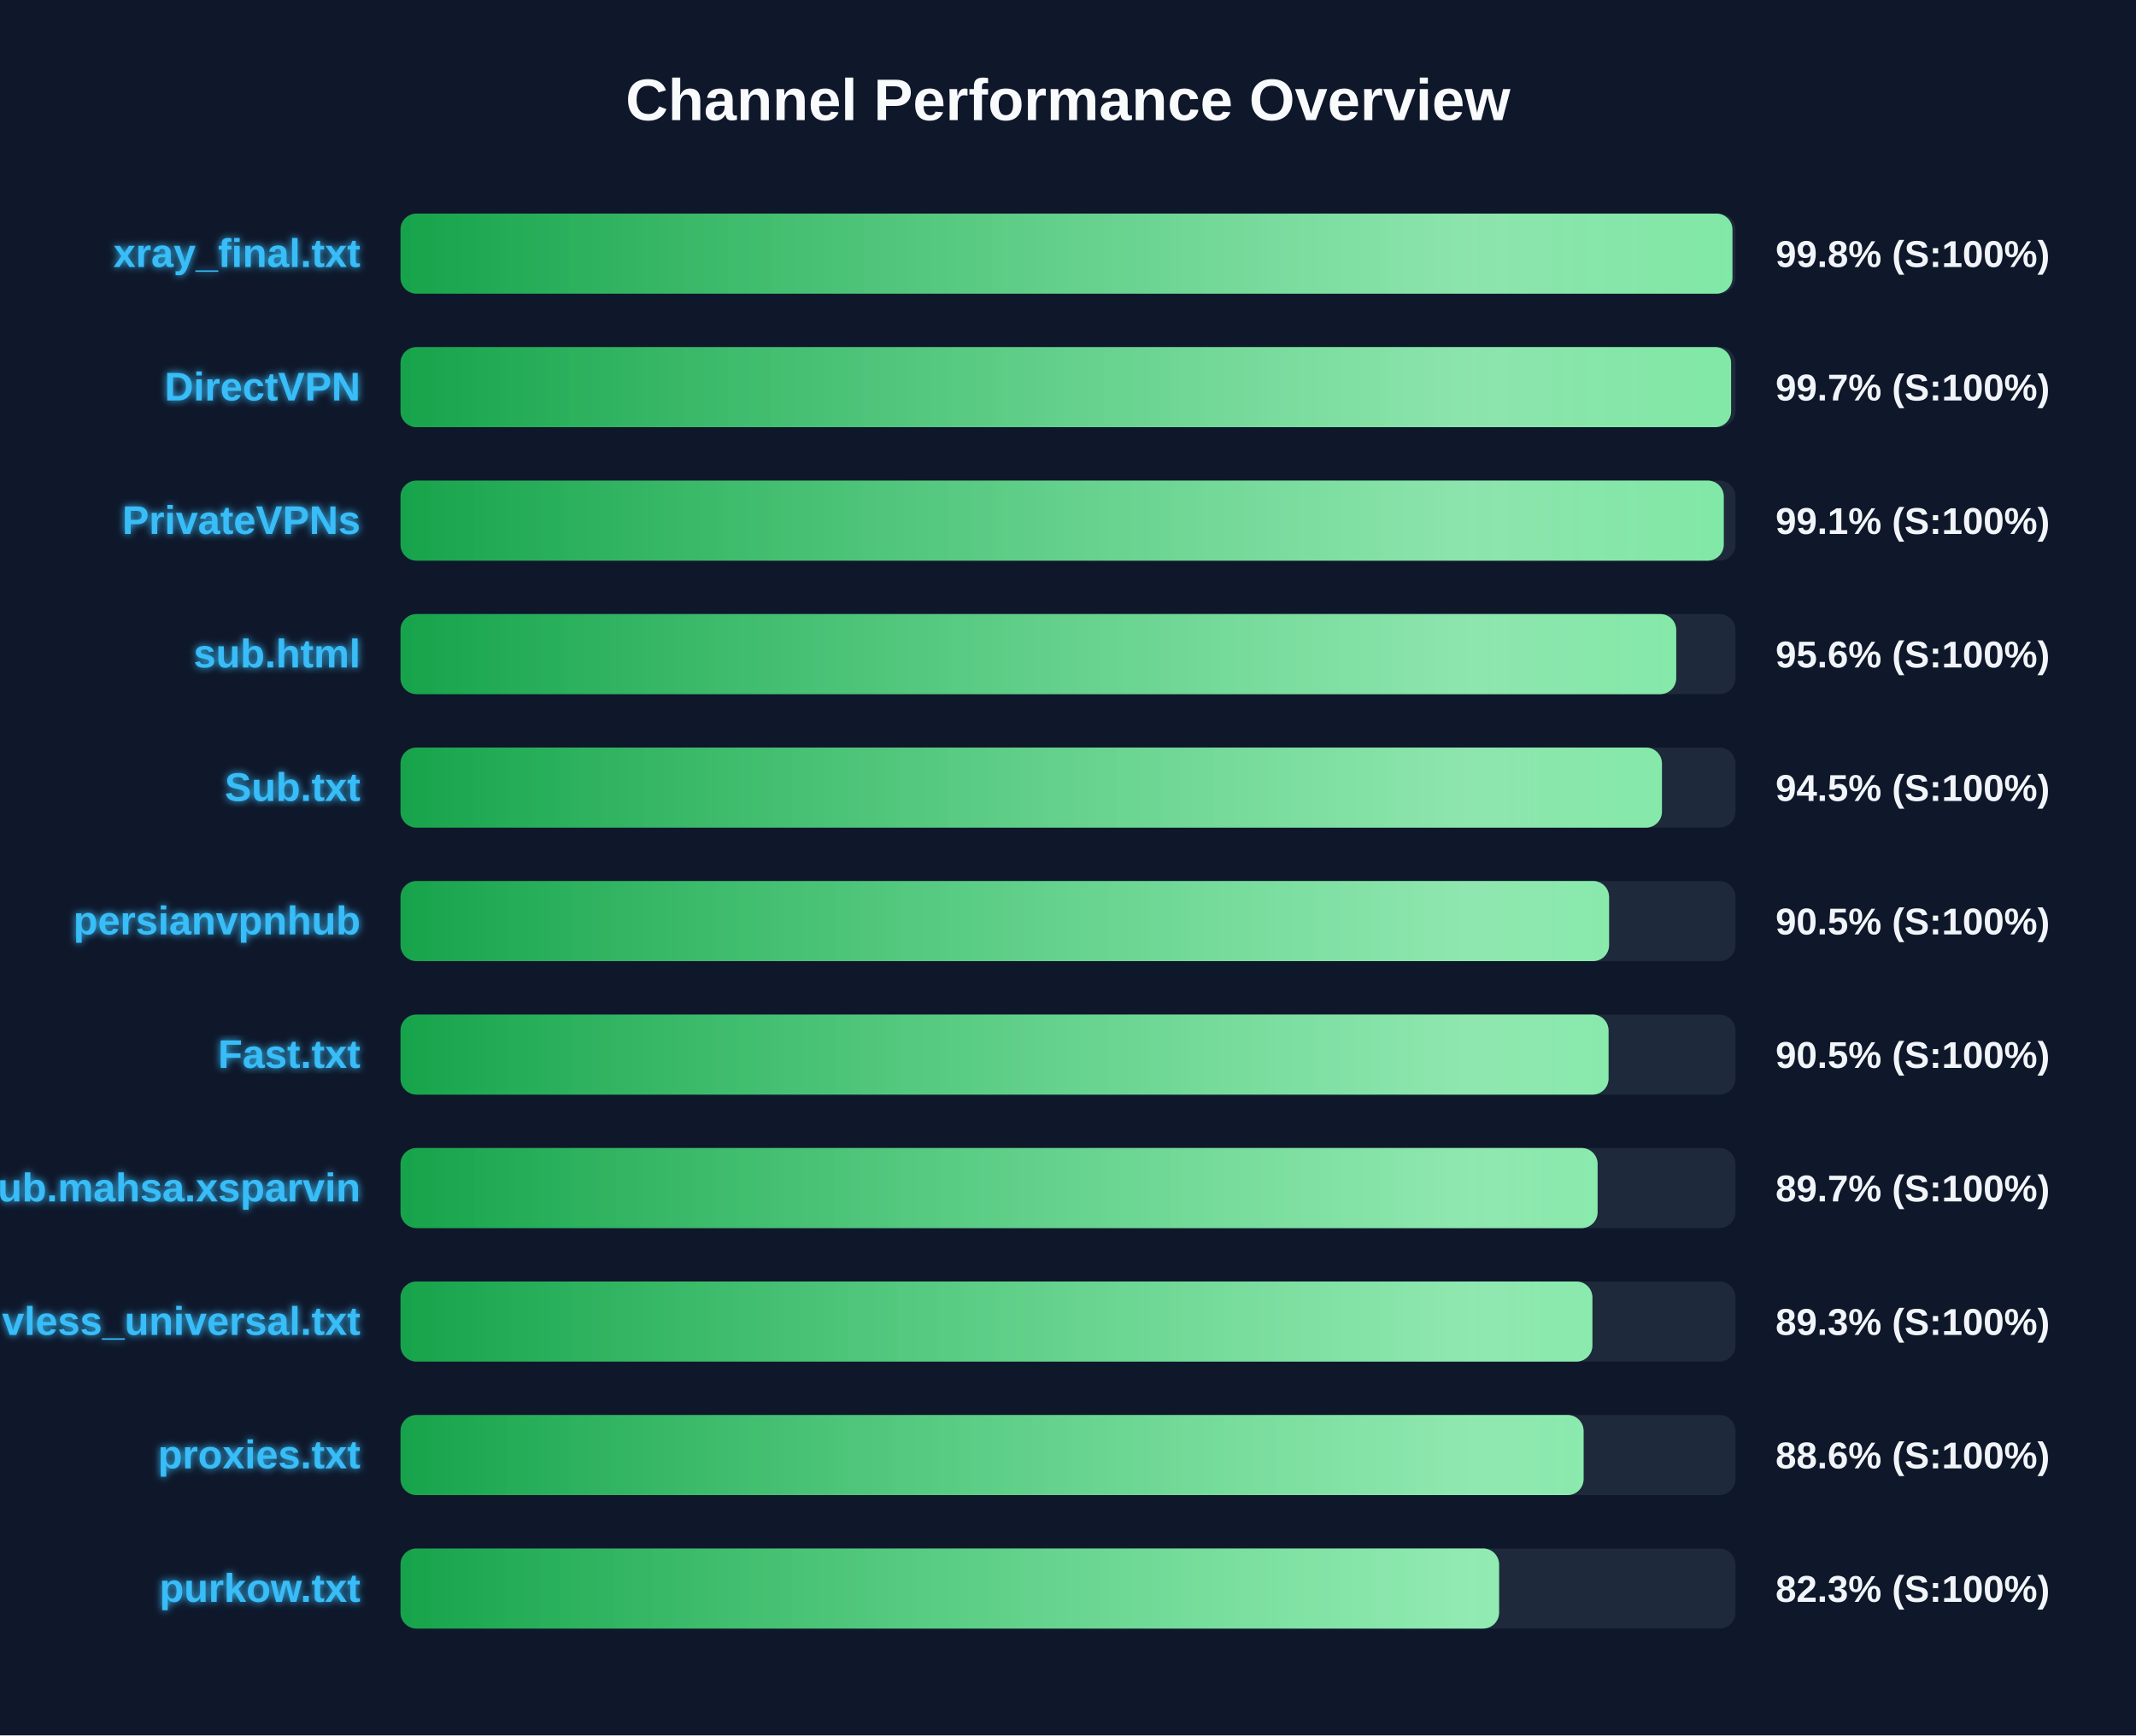
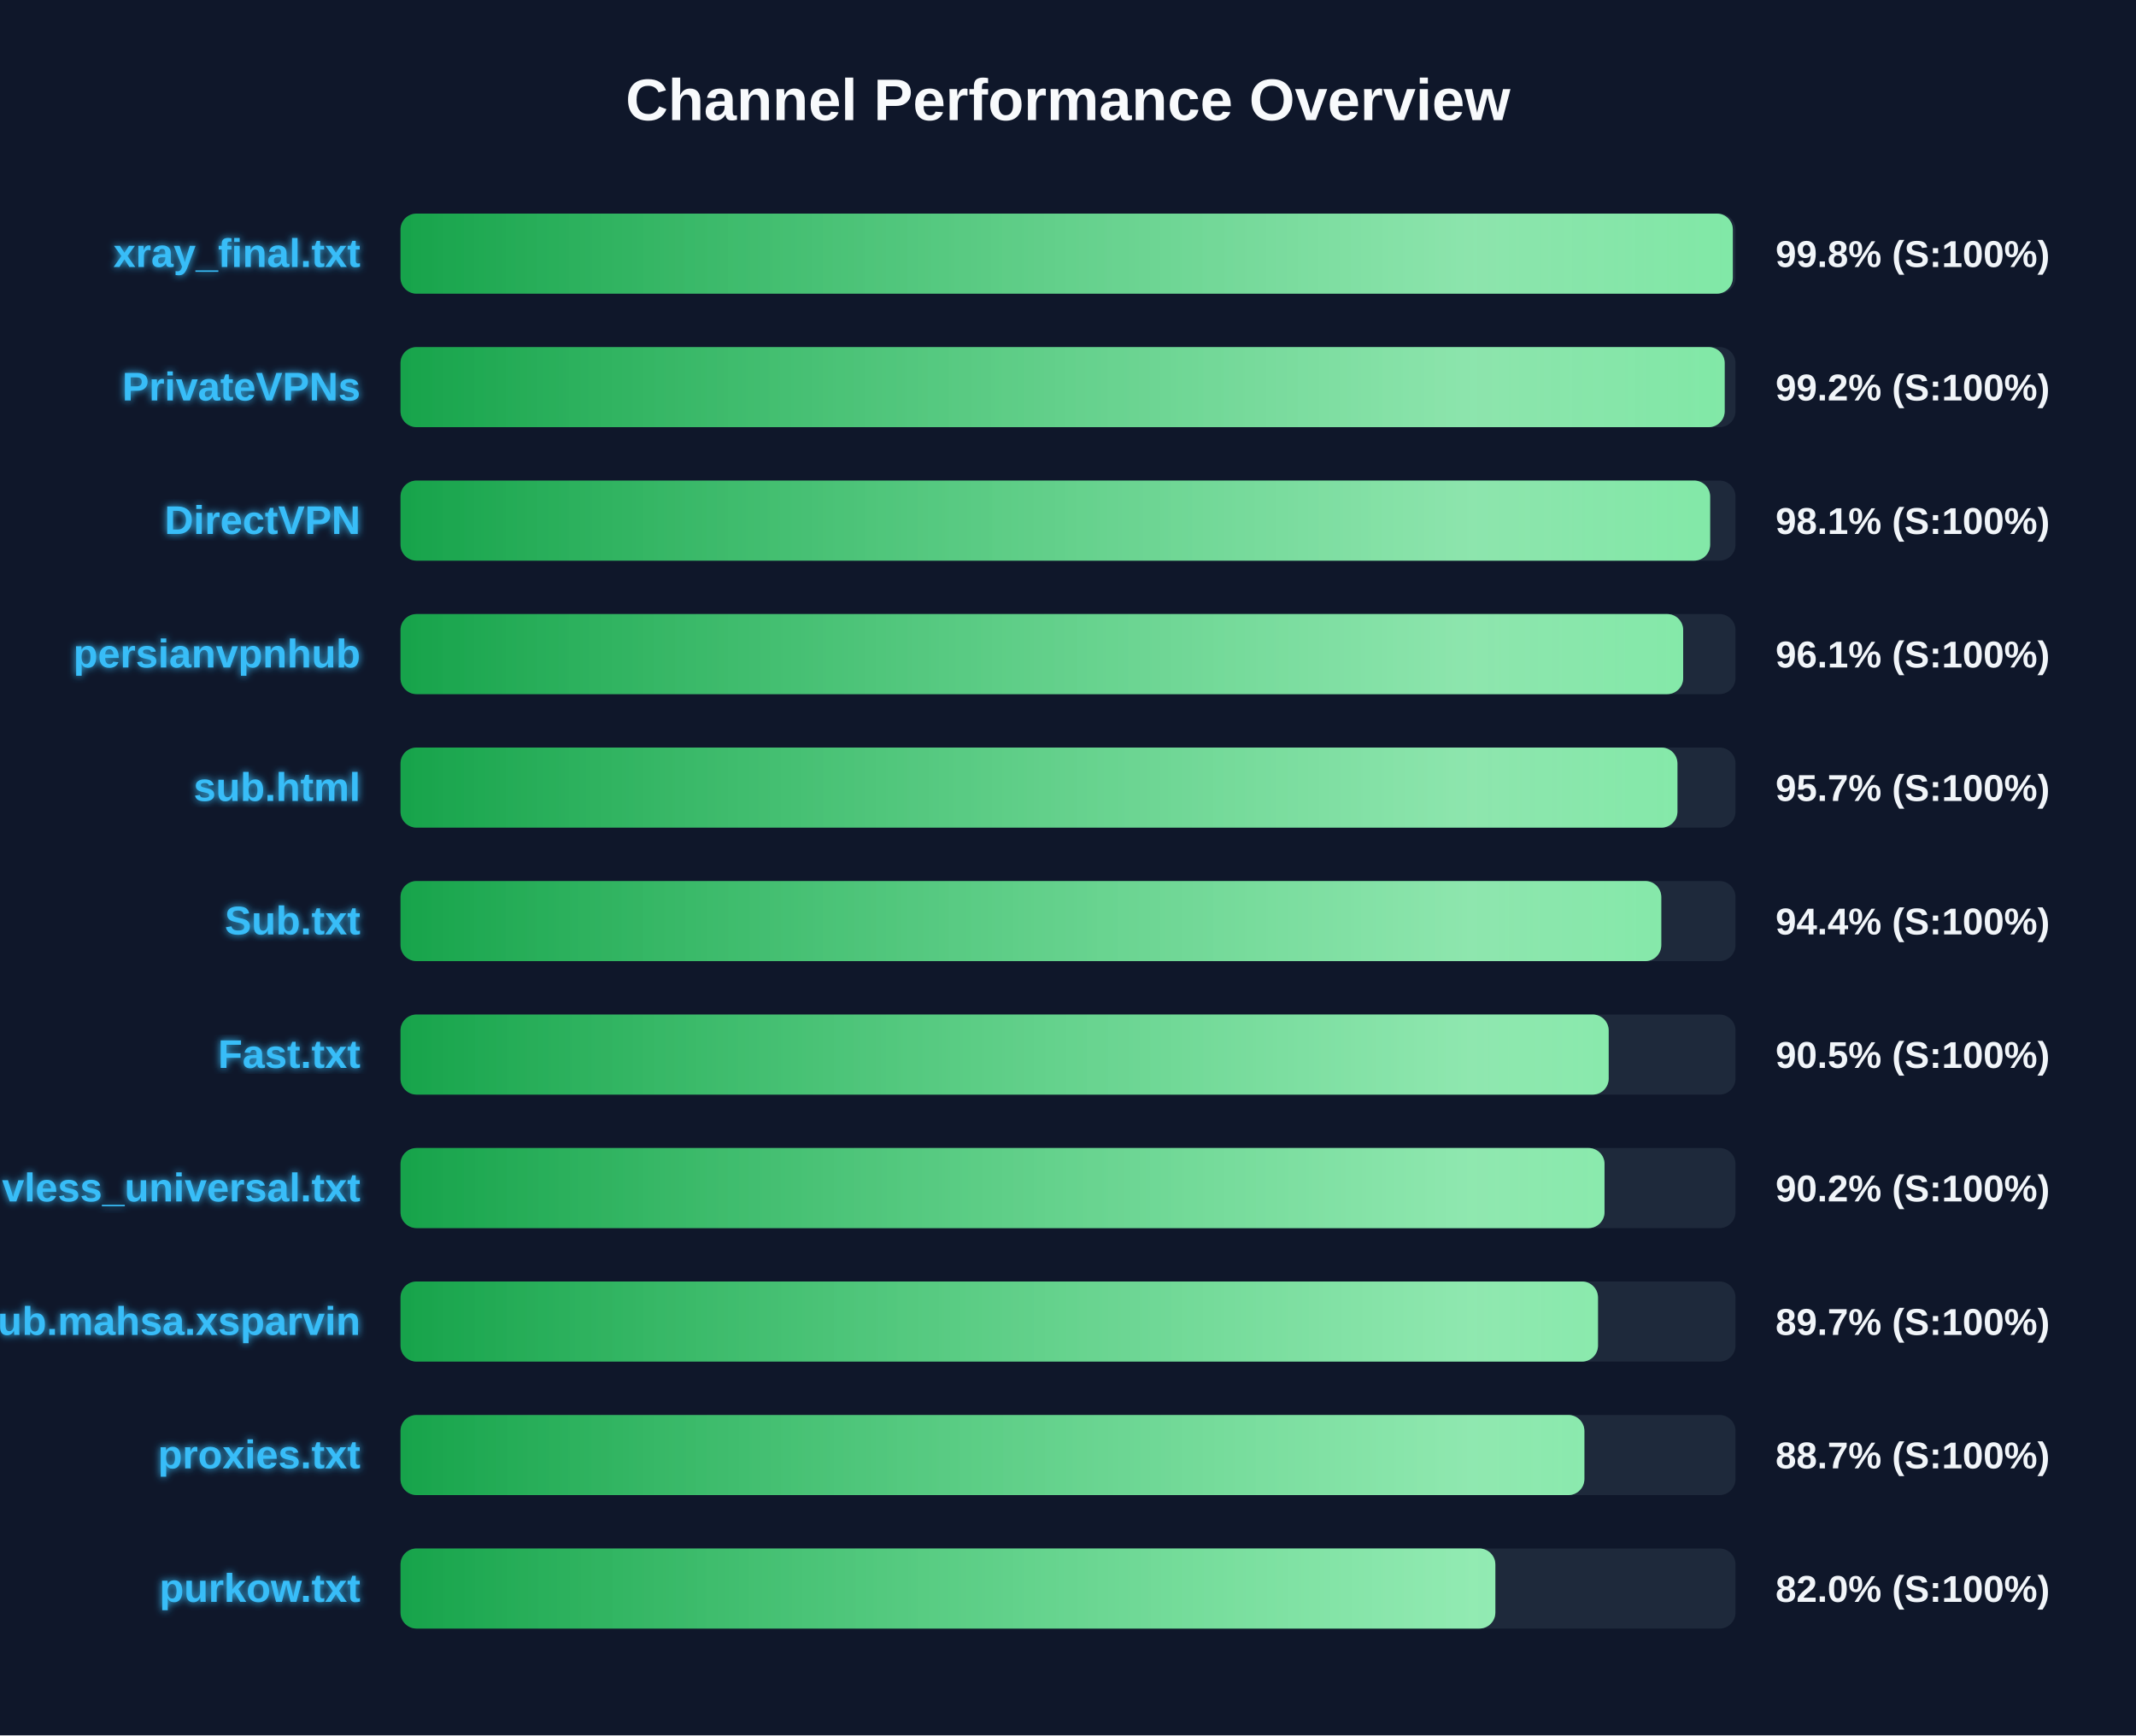
<svg xmlns="http://www.w3.org/2000/svg" width="800" height="650" version="1.1">
  <defs>
    <linearGradient id="grad-green" x1="0%" y1="0%" x2="100%" y2="0%">
      <stop offset="0%" stop-color="#16a34a" />
      <stop offset="100%" stop-color="#4ade80" />
    </linearGradient>
    <linearGradient id="grad-yellow" x1="0%" y1="0%" x2="100%" y2="0%">
      <stop offset="0%" stop-color="#ca8a04" />
      <stop offset="100%" stop-color="#fde047" />
    </linearGradient>
    <linearGradient id="grad-red" x1="0%" y1="0%" x2="100%" y2="0%">
      <stop offset="0%" stop-color="#dc2626" />
      <stop offset="100%" stop-color="#f87171" />
    </linearGradient>
    <linearGradient id="shimmer" x1="0%" y1="0%" x2="100%" y2="0%">
      <stop offset="0%" stop-color="rgba(255,255,255,0)" />
      <stop offset="50%" stop-color="rgba(255,255,255,0.4)" />
      <stop offset="100%" stop-color="rgba(255,255,255,0)" />
    </linearGradient>
    <filter id="glow" x="-20%" y="-20%" width="140%" height="140%">
      <feGaussianBlur stdDeviation="1.5" result="blur" />
      <feComposite in="SourceGraphic" in2="blur" operator="over" />
    </filter>
  </defs>
  <style>
        .bg-rect { fill: #0f172a; }
        .title { font: bold 22px 'Segoe UI', Arial, sans-serif; fill: #f8fafc; }
        .row { font: bold 15px 'Segoe UI', Arial, sans-serif; fill: #38bdf8; filter: url(#glow); }
        .score { font: bold 14px 'Segoe UI', Arial, sans-serif; fill: #f1f5f9; }
        @keyframes shimmer-anim {
            0% { transform: translateX(-100%); }
            100% { transform: translateX(200%); }
        }
        .shimmer-rect {
            animation: shimmer-anim 2.5s infinite linear;
        }
    </style>
  <rect width="100%" height="100%" class="bg-rect" />
  <text x="400" y="45" text-anchor="middle" class="title">Channel Performance Overview</text>
  <rect x="150" y="80" width="500" height="30" fill="#1e293b" rx="6" />
  <clipPath id="clip-0">
-     <rect x="150" y="80" width="498.85" height="30" rx="6" />
+     <rect x="150" y="80" width="499.0" height="30" rx="6" />
  </clipPath>
-   <rect x="150" y="80" width="498.85" height="30" fill="url(#grad-green)" rx="6" />
+   <rect x="150" y="80" width="499.0" height="30" fill="url(#grad-green)" rx="6" />
  <g clip-path="url(#clip-0)">
    <rect x="150" y="80" width="100%" height="30" fill="url(#shimmer)" class="shimmer-rect" />
  </g>
  <text x="135" y="100" text-anchor="end" class="row">xray_final.txt</text>
  <text x="665" y="100" text-anchor="start" class="score">99.8% (S:100%)</text>
  <rect x="150" y="130" width="500" height="30" fill="#1e293b" rx="6" />
  <clipPath id="clip-1">
-     <rect x="150" y="130" width="498.35" height="30" rx="6" />
+     <rect x="150" y="130" width="495.95" height="30" rx="6" />
  </clipPath>
-   <rect x="150" y="130" width="498.35" height="30" fill="url(#grad-green)" rx="6" />
+   <rect x="150" y="130" width="495.95" height="30" fill="url(#grad-green)" rx="6" />
  <g clip-path="url(#clip-1)">
    <rect x="150" y="130" width="100%" height="30" fill="url(#shimmer)" class="shimmer-rect" />
  </g>
-   <text x="135" y="150" text-anchor="end" class="row">DirectVPN</text>
-   <text x="665" y="150" text-anchor="start" class="score">99.7% (S:100%)</text>
+   <text x="135" y="150" text-anchor="end" class="row">PrivateVPNs</text>
+   <text x="665" y="150" text-anchor="start" class="score">99.2% (S:100%)</text>
  <rect x="150" y="180" width="500" height="30" fill="#1e293b" rx="6" />
  <clipPath id="clip-2">
-     <rect x="150" y="180" width="495.6" height="30" rx="6" />
+     <rect x="150" y="180" width="490.5" height="30" rx="6" />
  </clipPath>
-   <rect x="150" y="180" width="495.6" height="30" fill="url(#grad-green)" rx="6" />
+   <rect x="150" y="180" width="490.5" height="30" fill="url(#grad-green)" rx="6" />
  <g clip-path="url(#clip-2)">
    <rect x="150" y="180" width="100%" height="30" fill="url(#shimmer)" class="shimmer-rect" />
  </g>
-   <text x="135" y="200" text-anchor="end" class="row">PrivateVPNs</text>
-   <text x="665" y="200" text-anchor="start" class="score">99.1% (S:100%)</text>
+   <text x="135" y="200" text-anchor="end" class="row">DirectVPN</text>
+   <text x="665" y="200" text-anchor="start" class="score">98.1% (S:100%)</text>
  <rect x="150" y="230" width="500" height="30" fill="#1e293b" rx="6" />
  <clipPath id="clip-3">
-     <rect x="150" y="230" width="477.8" height="30" rx="6" />
+     <rect x="150" y="230" width="480.4" height="30" rx="6" />
  </clipPath>
-   <rect x="150" y="230" width="477.8" height="30" fill="url(#grad-green)" rx="6" />
+   <rect x="150" y="230" width="480.4" height="30" fill="url(#grad-green)" rx="6" />
  <g clip-path="url(#clip-3)">
    <rect x="150" y="230" width="100%" height="30" fill="url(#shimmer)" class="shimmer-rect" />
  </g>
-   <text x="135" y="250" text-anchor="end" class="row">sub.html</text>
-   <text x="665" y="250" text-anchor="start" class="score">95.6% (S:100%)</text>
+   <text x="135" y="250" text-anchor="end" class="row">persianvpnhub</text>
+   <text x="665" y="250" text-anchor="start" class="score">96.1% (S:100%)</text>
  <rect x="150" y="280" width="500" height="30" fill="#1e293b" rx="6" />
  <clipPath id="clip-4">
-     <rect x="150" y="280" width="472.45" height="30" rx="6" />
+     <rect x="150" y="280" width="478.25" height="30" rx="6" />
  </clipPath>
-   <rect x="150" y="280" width="472.45" height="30" fill="url(#grad-green)" rx="6" />
+   <rect x="150" y="280" width="478.25" height="30" fill="url(#grad-green)" rx="6" />
  <g clip-path="url(#clip-4)">
    <rect x="150" y="280" width="100%" height="30" fill="url(#shimmer)" class="shimmer-rect" />
  </g>
-   <text x="135" y="300" text-anchor="end" class="row">Sub.txt</text>
-   <text x="665" y="300" text-anchor="start" class="score">94.5% (S:100%)</text>
+   <text x="135" y="300" text-anchor="end" class="row">sub.html</text>
+   <text x="665" y="300" text-anchor="start" class="score">95.7% (S:100%)</text>
  <rect x="150" y="330" width="500" height="30" fill="#1e293b" rx="6" />
  <clipPath id="clip-5">
-     <rect x="150" y="330" width="452.65" height="30" rx="6" />
+     <rect x="150" y="330" width="472.2" height="30" rx="6" />
  </clipPath>
-   <rect x="150" y="330" width="452.65" height="30" fill="url(#grad-green)" rx="6" />
+   <rect x="150" y="330" width="472.2" height="30" fill="url(#grad-green)" rx="6" />
  <g clip-path="url(#clip-5)">
    <rect x="150" y="330" width="100%" height="30" fill="url(#shimmer)" class="shimmer-rect" />
  </g>
-   <text x="135" y="350" text-anchor="end" class="row">persianvpnhub</text>
-   <text x="665" y="350" text-anchor="start" class="score">90.5% (S:100%)</text>
+   <text x="135" y="350" text-anchor="end" class="row">Sub.txt</text>
+   <text x="665" y="350" text-anchor="start" class="score">94.4% (S:100%)</text>
  <rect x="150" y="380" width="500" height="30" fill="#1e293b" rx="6" />
  <clipPath id="clip-6">
-     <rect x="150" y="380" width="452.45" height="30" rx="6" />
+     <rect x="150" y="380" width="452.5" height="30" rx="6" />
  </clipPath>
-   <rect x="150" y="380" width="452.45" height="30" fill="url(#grad-green)" rx="6" />
+   <rect x="150" y="380" width="452.5" height="30" fill="url(#grad-green)" rx="6" />
  <g clip-path="url(#clip-6)">
    <rect x="150" y="380" width="100%" height="30" fill="url(#shimmer)" class="shimmer-rect" />
  </g>
  <text x="135" y="400" text-anchor="end" class="row">Fast.txt</text>
  <text x="665" y="400" text-anchor="start" class="score">90.5% (S:100%)</text>
  <rect x="150" y="430" width="500" height="30" fill="#1e293b" rx="6" />
  <clipPath id="clip-7">
-     <rect x="150" y="430" width="448.35" height="30" rx="6" />
+     <rect x="150" y="430" width="450.95" height="30" rx="6" />
  </clipPath>
-   <rect x="150" y="430" width="448.35" height="30" fill="url(#grad-green)" rx="6" />
+   <rect x="150" y="430" width="450.95" height="30" fill="url(#grad-green)" rx="6" />
  <g clip-path="url(#clip-7)">
    <rect x="150" y="430" width="100%" height="30" fill="url(#shimmer)" class="shimmer-rect" />
  </g>
-   <text x="135" y="450" text-anchor="end" class="row">Sub.mahsa.xsparvin</text>
-   <text x="665" y="450" text-anchor="start" class="score">89.7% (S:100%)</text>
+   <text x="135" y="450" text-anchor="end" class="row">vless_universal.txt</text>
+   <text x="665" y="450" text-anchor="start" class="score">90.2% (S:100%)</text>
  <rect x="150" y="480" width="500" height="30" fill="#1e293b" rx="6" />
  <clipPath id="clip-8">
-     <rect x="150" y="480" width="446.4" height="30" rx="6" />
+     <rect x="150" y="480" width="448.5" height="30" rx="6" />
  </clipPath>
-   <rect x="150" y="480" width="446.4" height="30" fill="url(#grad-green)" rx="6" />
+   <rect x="150" y="480" width="448.5" height="30" fill="url(#grad-green)" rx="6" />
  <g clip-path="url(#clip-8)">
    <rect x="150" y="480" width="100%" height="30" fill="url(#shimmer)" class="shimmer-rect" />
  </g>
-   <text x="135" y="500" text-anchor="end" class="row">vless_universal.txt</text>
-   <text x="665" y="500" text-anchor="start" class="score">89.3% (S:100%)</text>
+   <text x="135" y="500" text-anchor="end" class="row">Sub.mahsa.xsparvin</text>
+   <text x="665" y="500" text-anchor="start" class="score">89.7% (S:100%)</text>
  <rect x="150" y="530" width="500" height="30" fill="#1e293b" rx="6" />
  <clipPath id="clip-9">
-     <rect x="150" y="530" width="443.1" height="30" rx="6" />
+     <rect x="150" y="530" width="443.4" height="30" rx="6" />
  </clipPath>
-   <rect x="150" y="530" width="443.1" height="30" fill="url(#grad-green)" rx="6" />
+   <rect x="150" y="530" width="443.4" height="30" fill="url(#grad-green)" rx="6" />
  <g clip-path="url(#clip-9)">
    <rect x="150" y="530" width="100%" height="30" fill="url(#shimmer)" class="shimmer-rect" />
  </g>
  <text x="135" y="550" text-anchor="end" class="row">proxies.txt</text>
-   <text x="665" y="550" text-anchor="start" class="score">88.6% (S:100%)</text>
+   <text x="665" y="550" text-anchor="start" class="score">88.7% (S:100%)</text>
  <rect x="150" y="580" width="500" height="30" fill="#1e293b" rx="6" />
  <clipPath id="clip-10">
-     <rect x="150" y="580" width="411.45" height="30" rx="6" />
+     <rect x="150" y="580" width="410.05" height="30" rx="6" />
  </clipPath>
-   <rect x="150" y="580" width="411.45" height="30" fill="url(#grad-green)" rx="6" />
+   <rect x="150" y="580" width="410.05" height="30" fill="url(#grad-green)" rx="6" />
  <g clip-path="url(#clip-10)">
    <rect x="150" y="580" width="100%" height="30" fill="url(#shimmer)" class="shimmer-rect" />
  </g>
  <text x="135" y="600" text-anchor="end" class="row">purkow.txt</text>
-   <text x="665" y="600" text-anchor="start" class="score">82.3% (S:100%)</text>
+   <text x="665" y="600" text-anchor="start" class="score">82.0% (S:100%)</text>
</svg>
